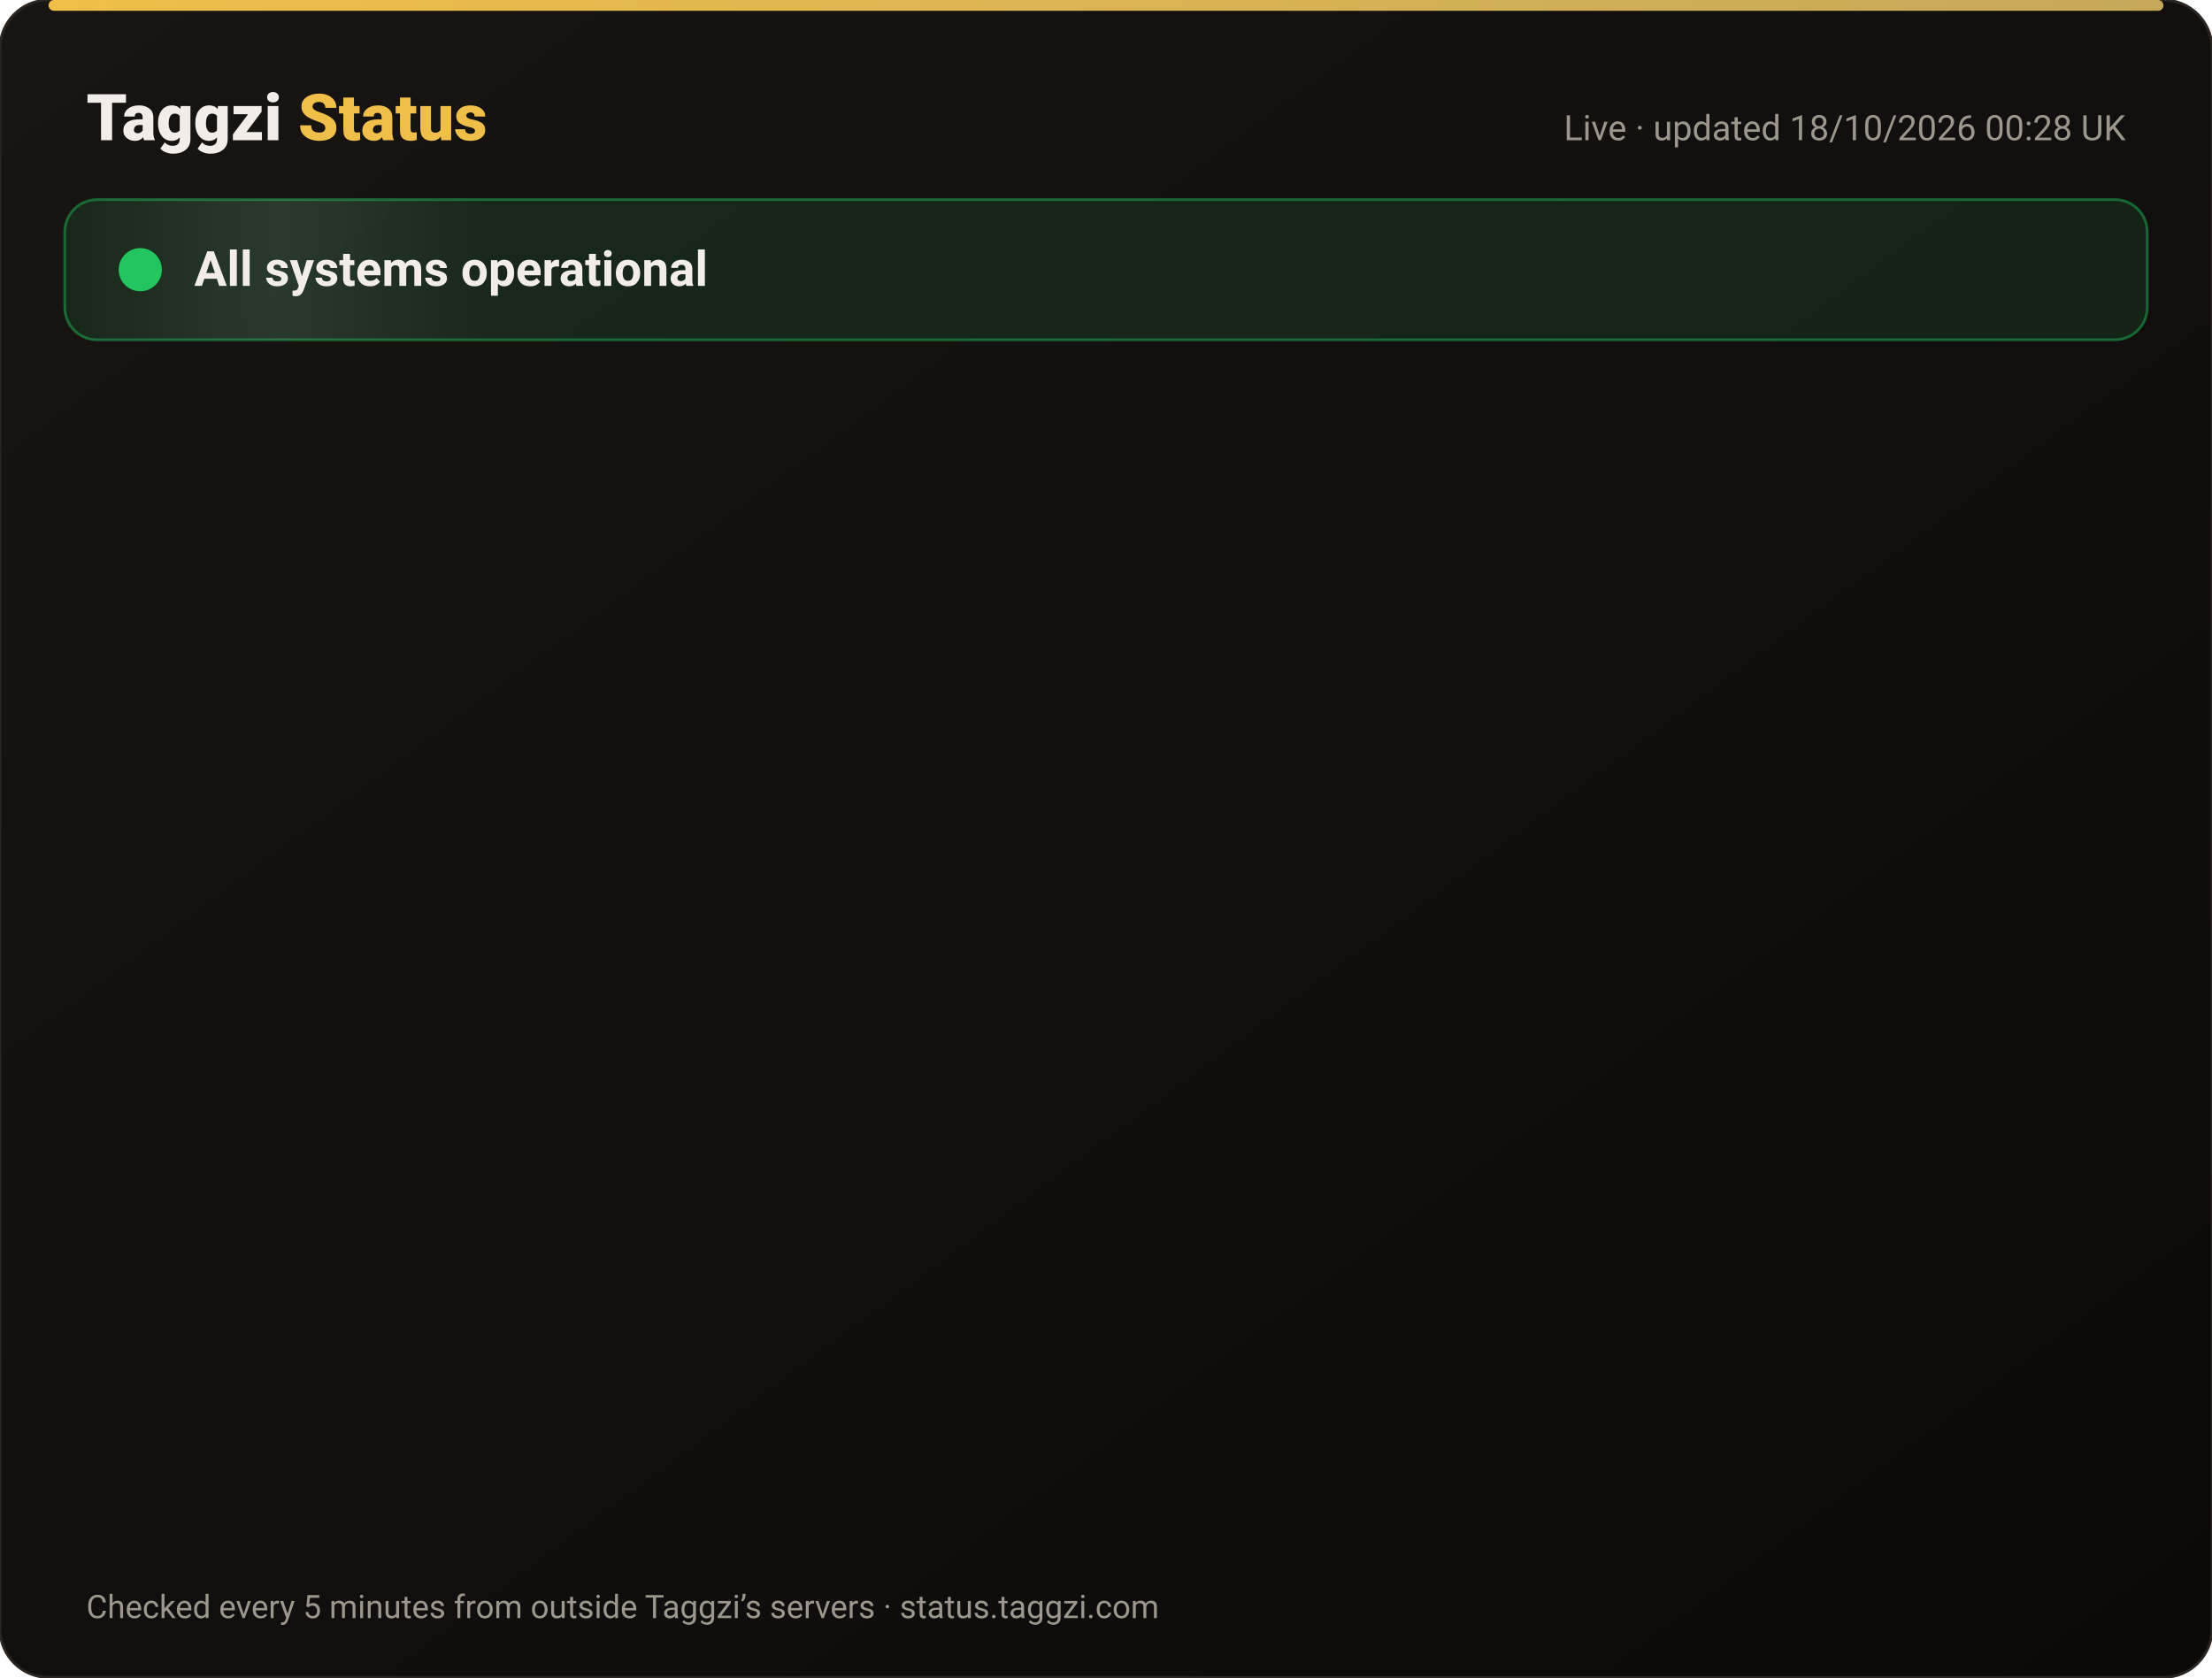
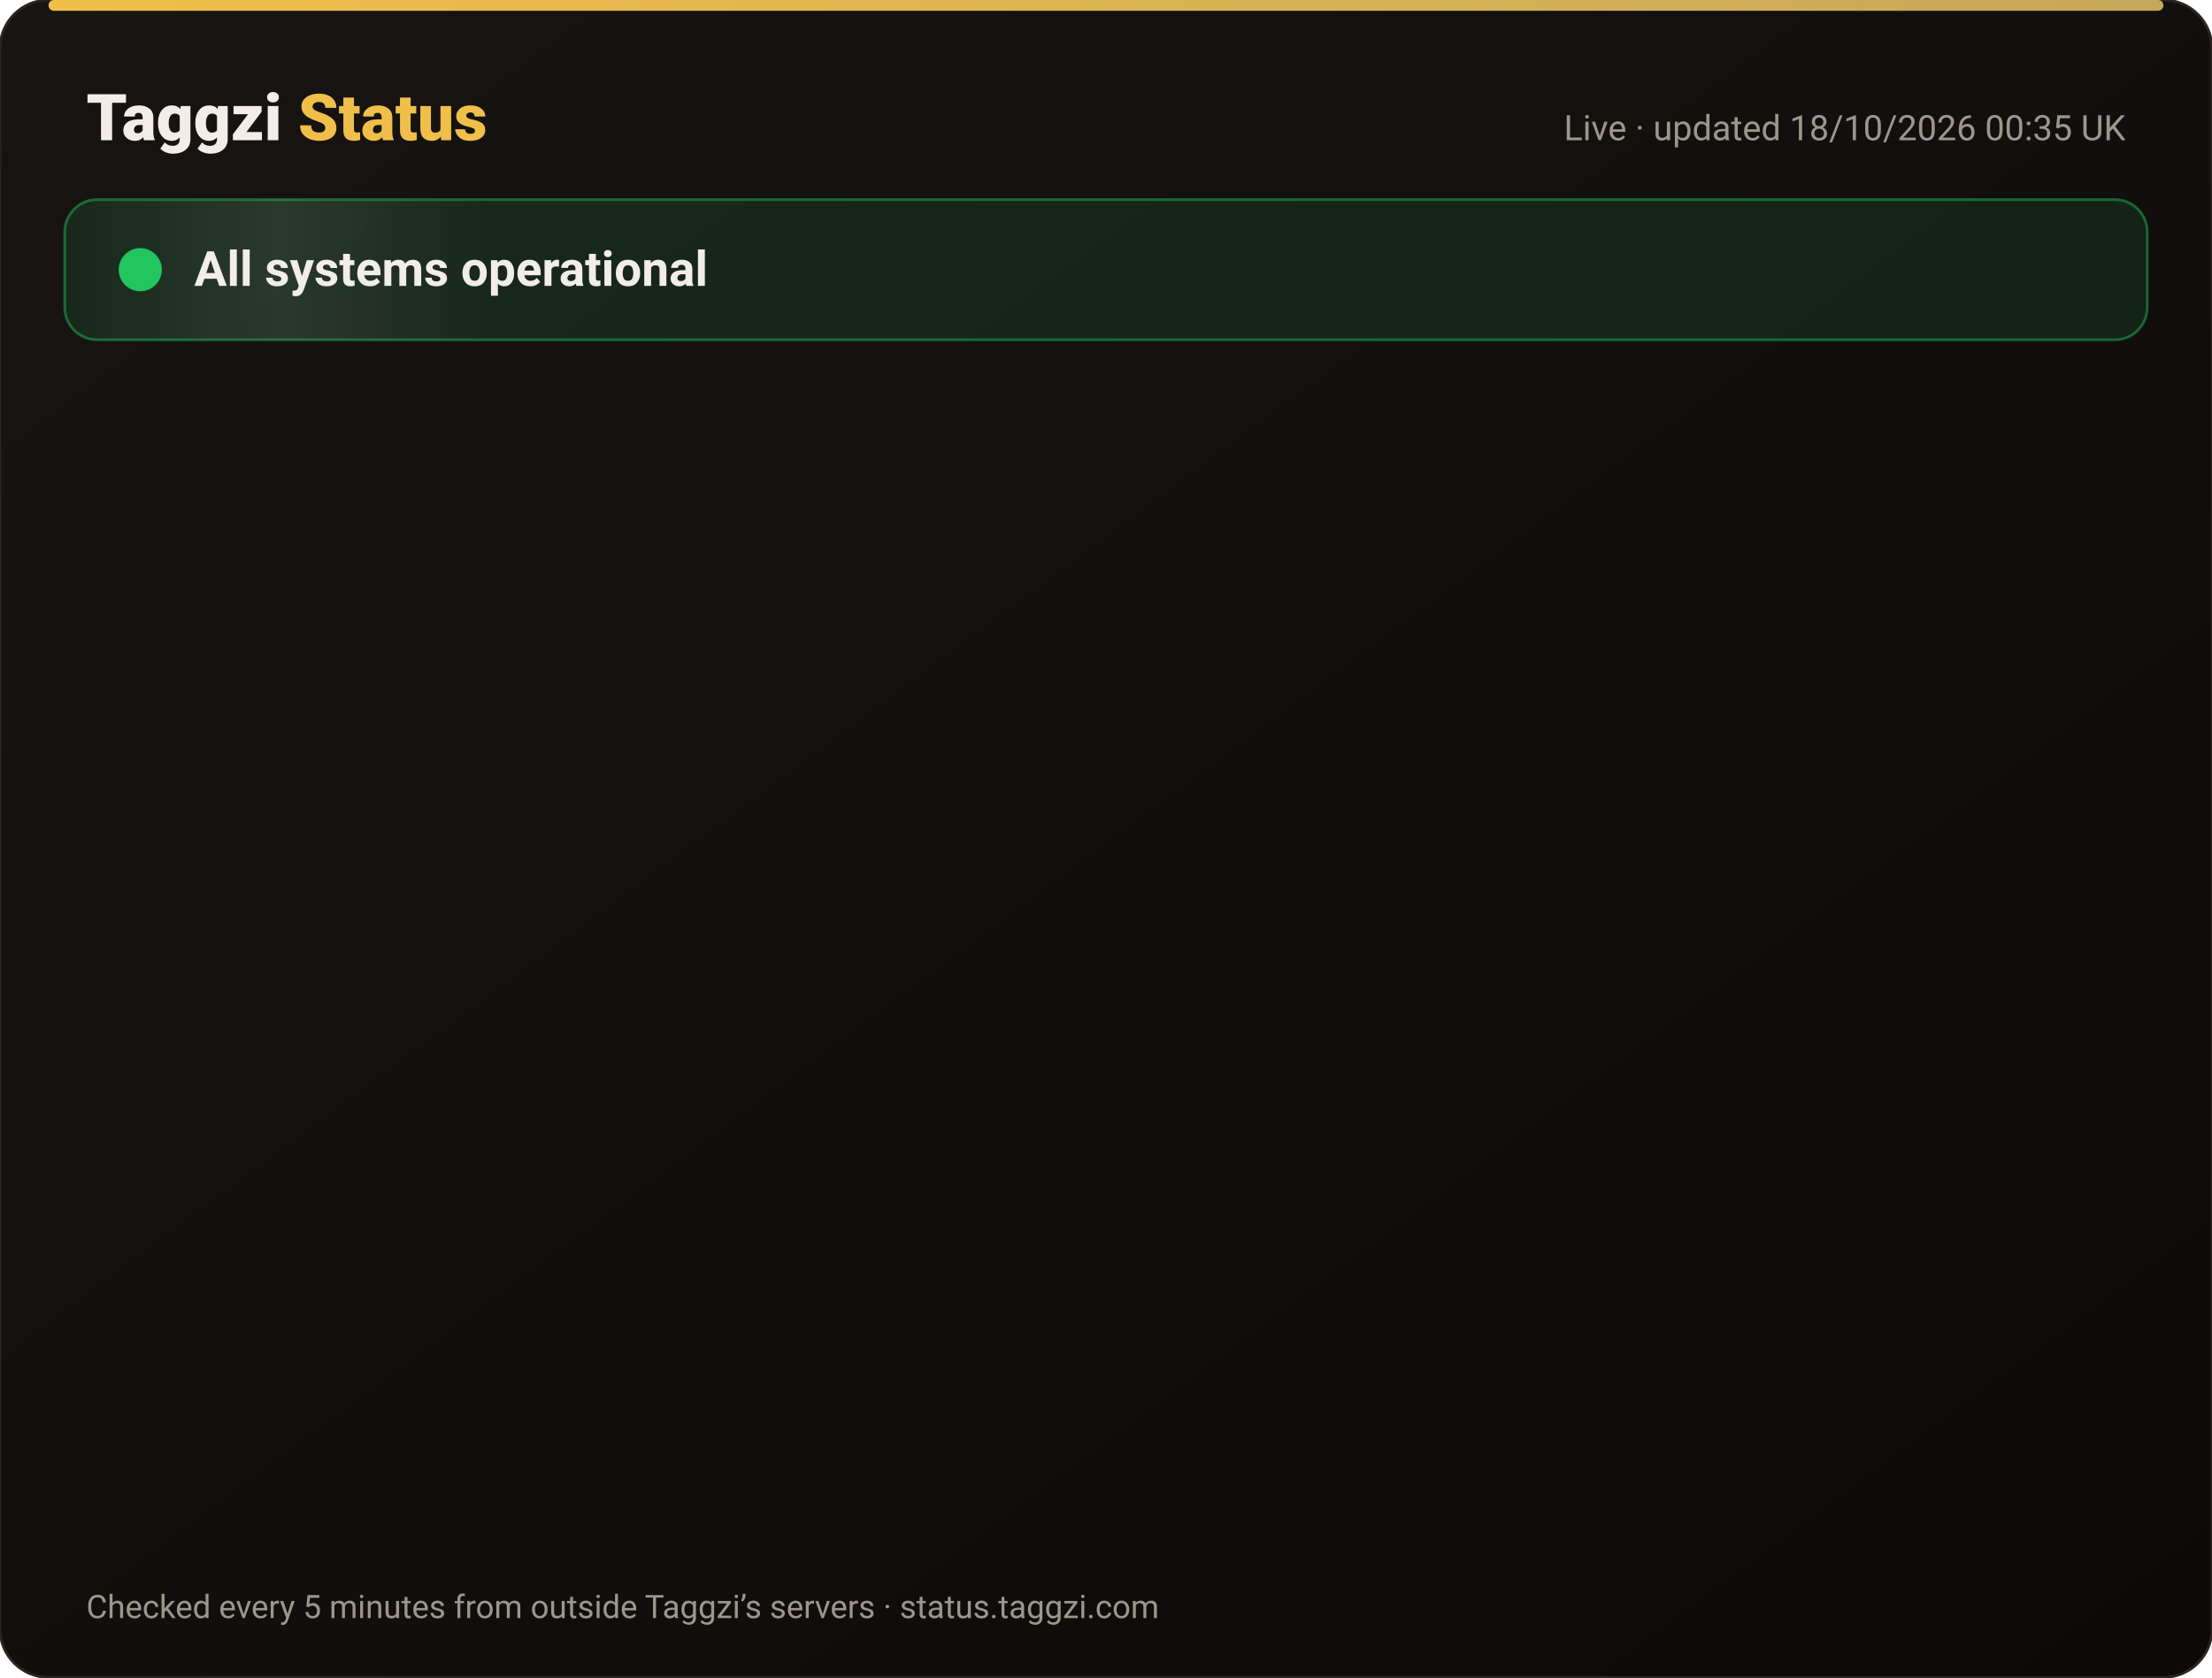
<svg xmlns="http://www.w3.org/2000/svg" width="820" height="622" viewBox="0 0 820 622" font-family="-apple-system,Segoe UI,Roboto,Helvetica,Arial,sans-serif">
  <defs>
    <linearGradient id="bg" x1="0" y1="0" x2="1" y2="1">
      <stop offset="0" stop-color="#171412" />
      <stop offset="1" stop-color="#0C0A09" />
    </linearGradient>
    <linearGradient id="gold" x1="0" x2="1">
      <stop offset="0" stop-color="#F0BF4A" />
      <stop offset="1" stop-color="#c6a85b" />
    </linearGradient>
    <linearGradient id="shine" x1="0" x2="1">
      <stop offset="0" stop-color="#fff" stop-opacity="0" />
      <stop offset=".5" stop-color="#fff" stop-opacity=".08" />
      <stop offset="1" stop-color="#fff" stop-opacity="0" />
    </linearGradient>
  </defs>
  <rect width="820" height="622" rx="18" fill="url(#bg)" stroke="#2a2521" />
  <rect x="18" y="0" width="784" height="4" rx="2" fill="url(#gold)" />
  <text x="32" y="52" font-size="24" font-weight="800" fill="#F2EDE8">Taggzi <tspan fill="#F0BF4A">Status</tspan>
  </text>
-   <text x="788" y="52" font-size="13" fill="#9C968C" text-anchor="end">Live · updated 18/10/2026 00:28 UK</text>
+   <text x="788" y="52" font-size="13" fill="#9C968C" text-anchor="end">Live · updated 18/10/2026 00:35 UK</text>
  <rect x="24" y="74" width="772" height="52" rx="12" fill="#22c55e" fill-opacity=".12" stroke="#22c55e" stroke-opacity=".45" />
  <rect x="24" y="74" width="160" height="52" rx="12" fill="url(#shine)">
    <animate attributeName="x" from="-160" to="820" dur="4s" repeatCount="indefinite" />
  </rect>
  <circle cx="52" cy="100" r="7" fill="#22c55e" />
  <circle cx="52" cy="100" r="7" fill="none" stroke="#22c55e" stroke-width="2">
    <animate attributeName="r" values="7;15;7" dur="2s" repeatCount="indefinite" />
    <animate attributeName="opacity" values=".9;0;.9" dur="2s" repeatCount="indefinite" />
  </circle>
  <text x="72" y="106" font-size="18" font-weight="700" fill="#F2EDE8">All systems operational</text>
  <g opacity="0">
    <animate attributeName="opacity" from="0" to="1" begin="0.00s" dur=".6s" fill="freeze" />
    <line x1="32" y1="188" x2="788" y2="188" stroke="#2a2521" />
    <circle cx="44" cy="166" r="6" fill="#22c55e">
      <animate attributeName="opacity" values="1;.45;1" dur="2.4s" begin="0.00s" repeatCount="indefinite" />
    </circle>
    <text x="62" y="171" font-size="15" font-weight="650" fill="#F2EDE8">Website</text>
    <text x="630" y="171" font-size="13" fill="#9C968C" text-anchor="end">100.00% uptime</text>
    <rect x="648" y="154" width="140" height="24" rx="12" fill="#22c55e" fill-opacity=".14" stroke="#22c55e" stroke-opacity=".5" />
    <text x="718" y="171" font-size="12" font-weight="700" fill="#22c55e" text-anchor="middle">Operational</text>
  </g>
  <g opacity="0">
    <animate attributeName="opacity" from="0" to="1" begin="0.15s" dur=".6s" fill="freeze" />
    <line x1="32" y1="234" x2="788" y2="234" stroke="#2a2521" />
    <circle cx="44" cy="212" r="6" fill="#22c55e">
      <animate attributeName="opacity" values="1;.45;1" dur="2.4s" begin="0.15s" repeatCount="indefinite" />
    </circle>
    <text x="62" y="217" font-size="15" font-weight="650" fill="#F2EDE8">Tag scans</text>
    <text x="630" y="217" font-size="13" fill="#9C968C" text-anchor="end">100.00% uptime</text>
    <rect x="648" y="200" width="140" height="24" rx="12" fill="#22c55e" fill-opacity=".14" stroke="#22c55e" stroke-opacity=".5" />
    <text x="718" y="217" font-size="12" font-weight="700" fill="#22c55e" text-anchor="middle">Operational</text>
  </g>
  <g opacity="0">
    <animate attributeName="opacity" from="0" to="1" begin="0.30s" dur=".6s" fill="freeze" />
    <line x1="32" y1="280" x2="788" y2="280" stroke="#2a2521" />
    <circle cx="44" cy="258" r="6" fill="#22c55e">
      <animate attributeName="opacity" values="1;.45;1" dur="2.4s" begin="0.30s" repeatCount="indefinite" />
    </circle>
    <text x="62" y="263" font-size="15" font-weight="650" fill="#F2EDE8">Manual tag lookup</text>
    <text x="630" y="263" font-size="13" fill="#9C968C" text-anchor="end">100.00% uptime</text>
    <rect x="648" y="246" width="140" height="24" rx="12" fill="#22c55e" fill-opacity=".14" stroke="#22c55e" stroke-opacity=".5" />
    <text x="718" y="263" font-size="12" font-weight="700" fill="#22c55e" text-anchor="middle">Operational</text>
  </g>
  <g opacity="0">
    <animate attributeName="opacity" from="0" to="1" begin="0.45s" dur=".6s" fill="freeze" />
    <line x1="32" y1="326" x2="788" y2="326" stroke="#2a2521" />
    <circle cx="44" cy="304" r="6" fill="#22c55e">
      <animate attributeName="opacity" values="1;.45;1" dur="2.4s" begin="0.45s" repeatCount="indefinite" />
    </circle>
    <text x="62" y="309" font-size="15" font-weight="650" fill="#F2EDE8">App &amp; login</text>
    <text x="630" y="309" font-size="13" fill="#9C968C" text-anchor="end">100.00% uptime</text>
    <rect x="648" y="292" width="140" height="24" rx="12" fill="#22c55e" fill-opacity=".14" stroke="#22c55e" stroke-opacity=".5" />
    <text x="718" y="309" font-size="12" font-weight="700" fill="#22c55e" text-anchor="middle">Operational</text>
  </g>
  <g opacity="0">
    <animate attributeName="opacity" from="0" to="1" begin="0.60s" dur=".6s" fill="freeze" />
    <line x1="32" y1="372" x2="788" y2="372" stroke="#2a2521" />
    <circle cx="44" cy="350" r="6" fill="#22c55e">
      <animate attributeName="opacity" values="1;.45;1" dur="2.4s" begin="0.60s" repeatCount="indefinite" />
    </circle>
    <text x="62" y="355" font-size="15" font-weight="650" fill="#F2EDE8">Community alerts</text>
    <text x="630" y="355" font-size="13" fill="#9C968C" text-anchor="end">100.00% uptime</text>
    <rect x="648" y="338" width="140" height="24" rx="12" fill="#22c55e" fill-opacity=".14" stroke="#22c55e" stroke-opacity=".5" />
    <text x="718" y="355" font-size="12" font-weight="700" fill="#22c55e" text-anchor="middle">Operational</text>
  </g>
  <g opacity="0">
    <animate attributeName="opacity" from="0" to="1" begin="0.75s" dur=".6s" fill="freeze" />
    <line x1="32" y1="418" x2="788" y2="418" stroke="#2a2521" />
    <circle cx="44" cy="396" r="6" fill="#22c55e">
      <animate attributeName="opacity" values="1;.45;1" dur="2.4s" begin="0.75s" repeatCount="indefinite" />
    </circle>
    <text x="62" y="401" font-size="15" font-weight="650" fill="#F2EDE8">Private calling</text>
    <text x="630" y="401" font-size="13" fill="#9C968C" text-anchor="end">100.00% uptime</text>
    <rect x="648" y="384" width="140" height="24" rx="12" fill="#22c55e" fill-opacity=".14" stroke="#22c55e" stroke-opacity=".5" />
    <text x="718" y="401" font-size="12" font-weight="700" fill="#22c55e" text-anchor="middle">Operational</text>
  </g>
  <g opacity="0">
    <animate attributeName="opacity" from="0" to="1" begin="0.90s" dur=".6s" fill="freeze" />
    <line x1="32" y1="464" x2="788" y2="464" stroke="#2a2521" />
    <circle cx="44" cy="442" r="6" fill="#22c55e">
      <animate attributeName="opacity" values="1;.45;1" dur="2.4s" begin="0.90s" repeatCount="indefinite" />
    </circle>
    <text x="62" y="447" font-size="15" font-weight="650" fill="#F2EDE8">Payments</text>
    <text x="630" y="447" font-size="13" fill="#9C968C" text-anchor="end">99.98% uptime</text>
    <rect x="648" y="430" width="140" height="24" rx="12" fill="#22c55e" fill-opacity=".14" stroke="#22c55e" stroke-opacity=".5" />
    <text x="718" y="447" font-size="12" font-weight="700" fill="#22c55e" text-anchor="middle">Operational</text>
  </g>
  <g opacity="0">
    <animate attributeName="opacity" from="0" to="1" begin="1.05s" dur=".6s" fill="freeze" />
    <line x1="32" y1="510" x2="788" y2="510" stroke="#2a2521" />
    <circle cx="44" cy="488" r="6" fill="#22c55e">
      <animate attributeName="opacity" values="1;.45;1" dur="2.4s" begin="1.05s" repeatCount="indefinite" />
    </circle>
    <text x="62" y="493" font-size="15" font-weight="650" fill="#F2EDE8">Email &amp; support</text>
    <text x="630" y="493" font-size="13" fill="#9C968C" text-anchor="end">100.00% uptime</text>
    <rect x="648" y="476" width="140" height="24" rx="12" fill="#22c55e" fill-opacity=".14" stroke="#22c55e" stroke-opacity=".5" />
    <text x="718" y="493" font-size="12" font-weight="700" fill="#22c55e" text-anchor="middle">Operational</text>
  </g>
  <g opacity="0">
    <animate attributeName="opacity" from="0" to="1" begin="1.20s" dur=".6s" fill="freeze" />
    <line x1="32" y1="556" x2="788" y2="556" stroke="#2a2521" />
    <circle cx="44" cy="534" r="6" fill="#22c55e">
      <animate attributeName="opacity" values="1;.45;1" dur="2.4s" begin="1.20s" repeatCount="indefinite" />
    </circle>
    <text x="62" y="539" font-size="15" font-weight="650" fill="#F2EDE8">Secure connection (SSL)</text>
    <text x="630" y="539" font-size="13" fill="#9C968C" text-anchor="end">100.00% uptime</text>
    <rect x="648" y="522" width="140" height="24" rx="12" fill="#22c55e" fill-opacity=".14" stroke="#22c55e" stroke-opacity=".5" />
    <text x="718" y="539" font-size="12" font-weight="700" fill="#22c55e" text-anchor="middle">Operational</text>
  </g>
  <text x="32" y="600" font-size="12" fill="#9C968C">Checked every 5 minutes from outside Taggzi’s servers · status.taggzi.com</text>
</svg>
